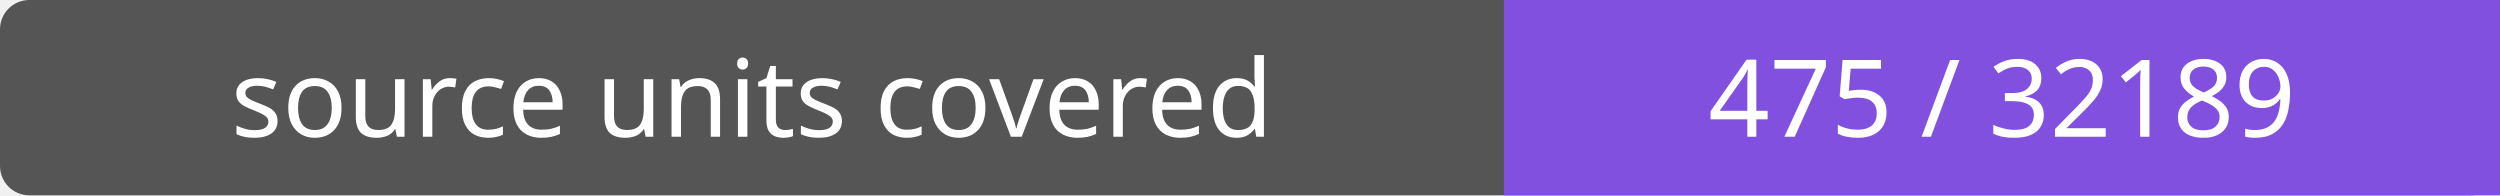
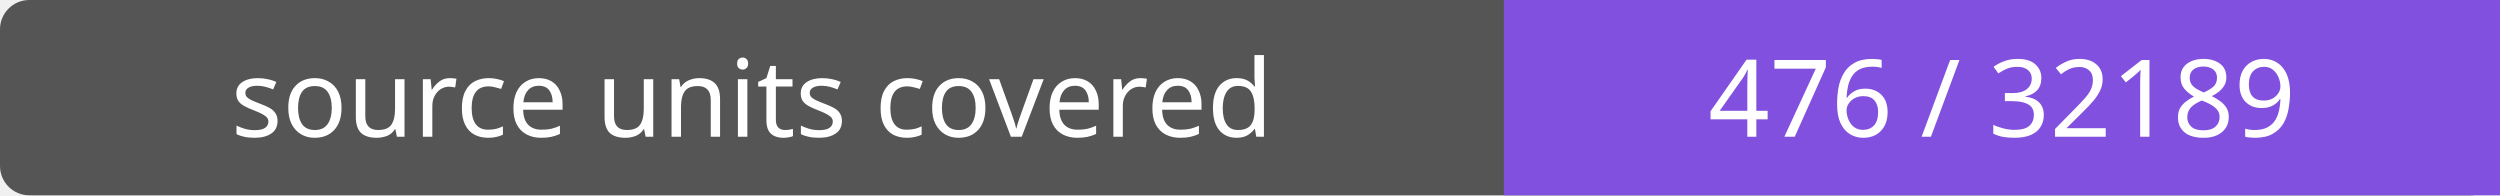
- <svg xmlns="http://www.w3.org/2000/svg" width="256" height="20" role="img" aria-label="source units covered: 475 / 32189">
+ <svg xmlns="http://www.w3.org/2000/svg" width="256" height="20" role="img" aria-label="source units covered: 476 / 32189">
  <rect width="256" height="20" rx="3" fill="#555" />
  <path fill="#8250df" d="M154 0h102v20H154z" />
  <g fill="#fff" text-anchor="middle" font-family="Verdana,sans-serif" font-size="11">
    <text x="77.0" y="14">source units covered</text>
-     <text x="205.0" y="14">475 / 32189</text>
+     <text x="205.0" y="14">476 / 32189</text>
  </g>
</svg>
